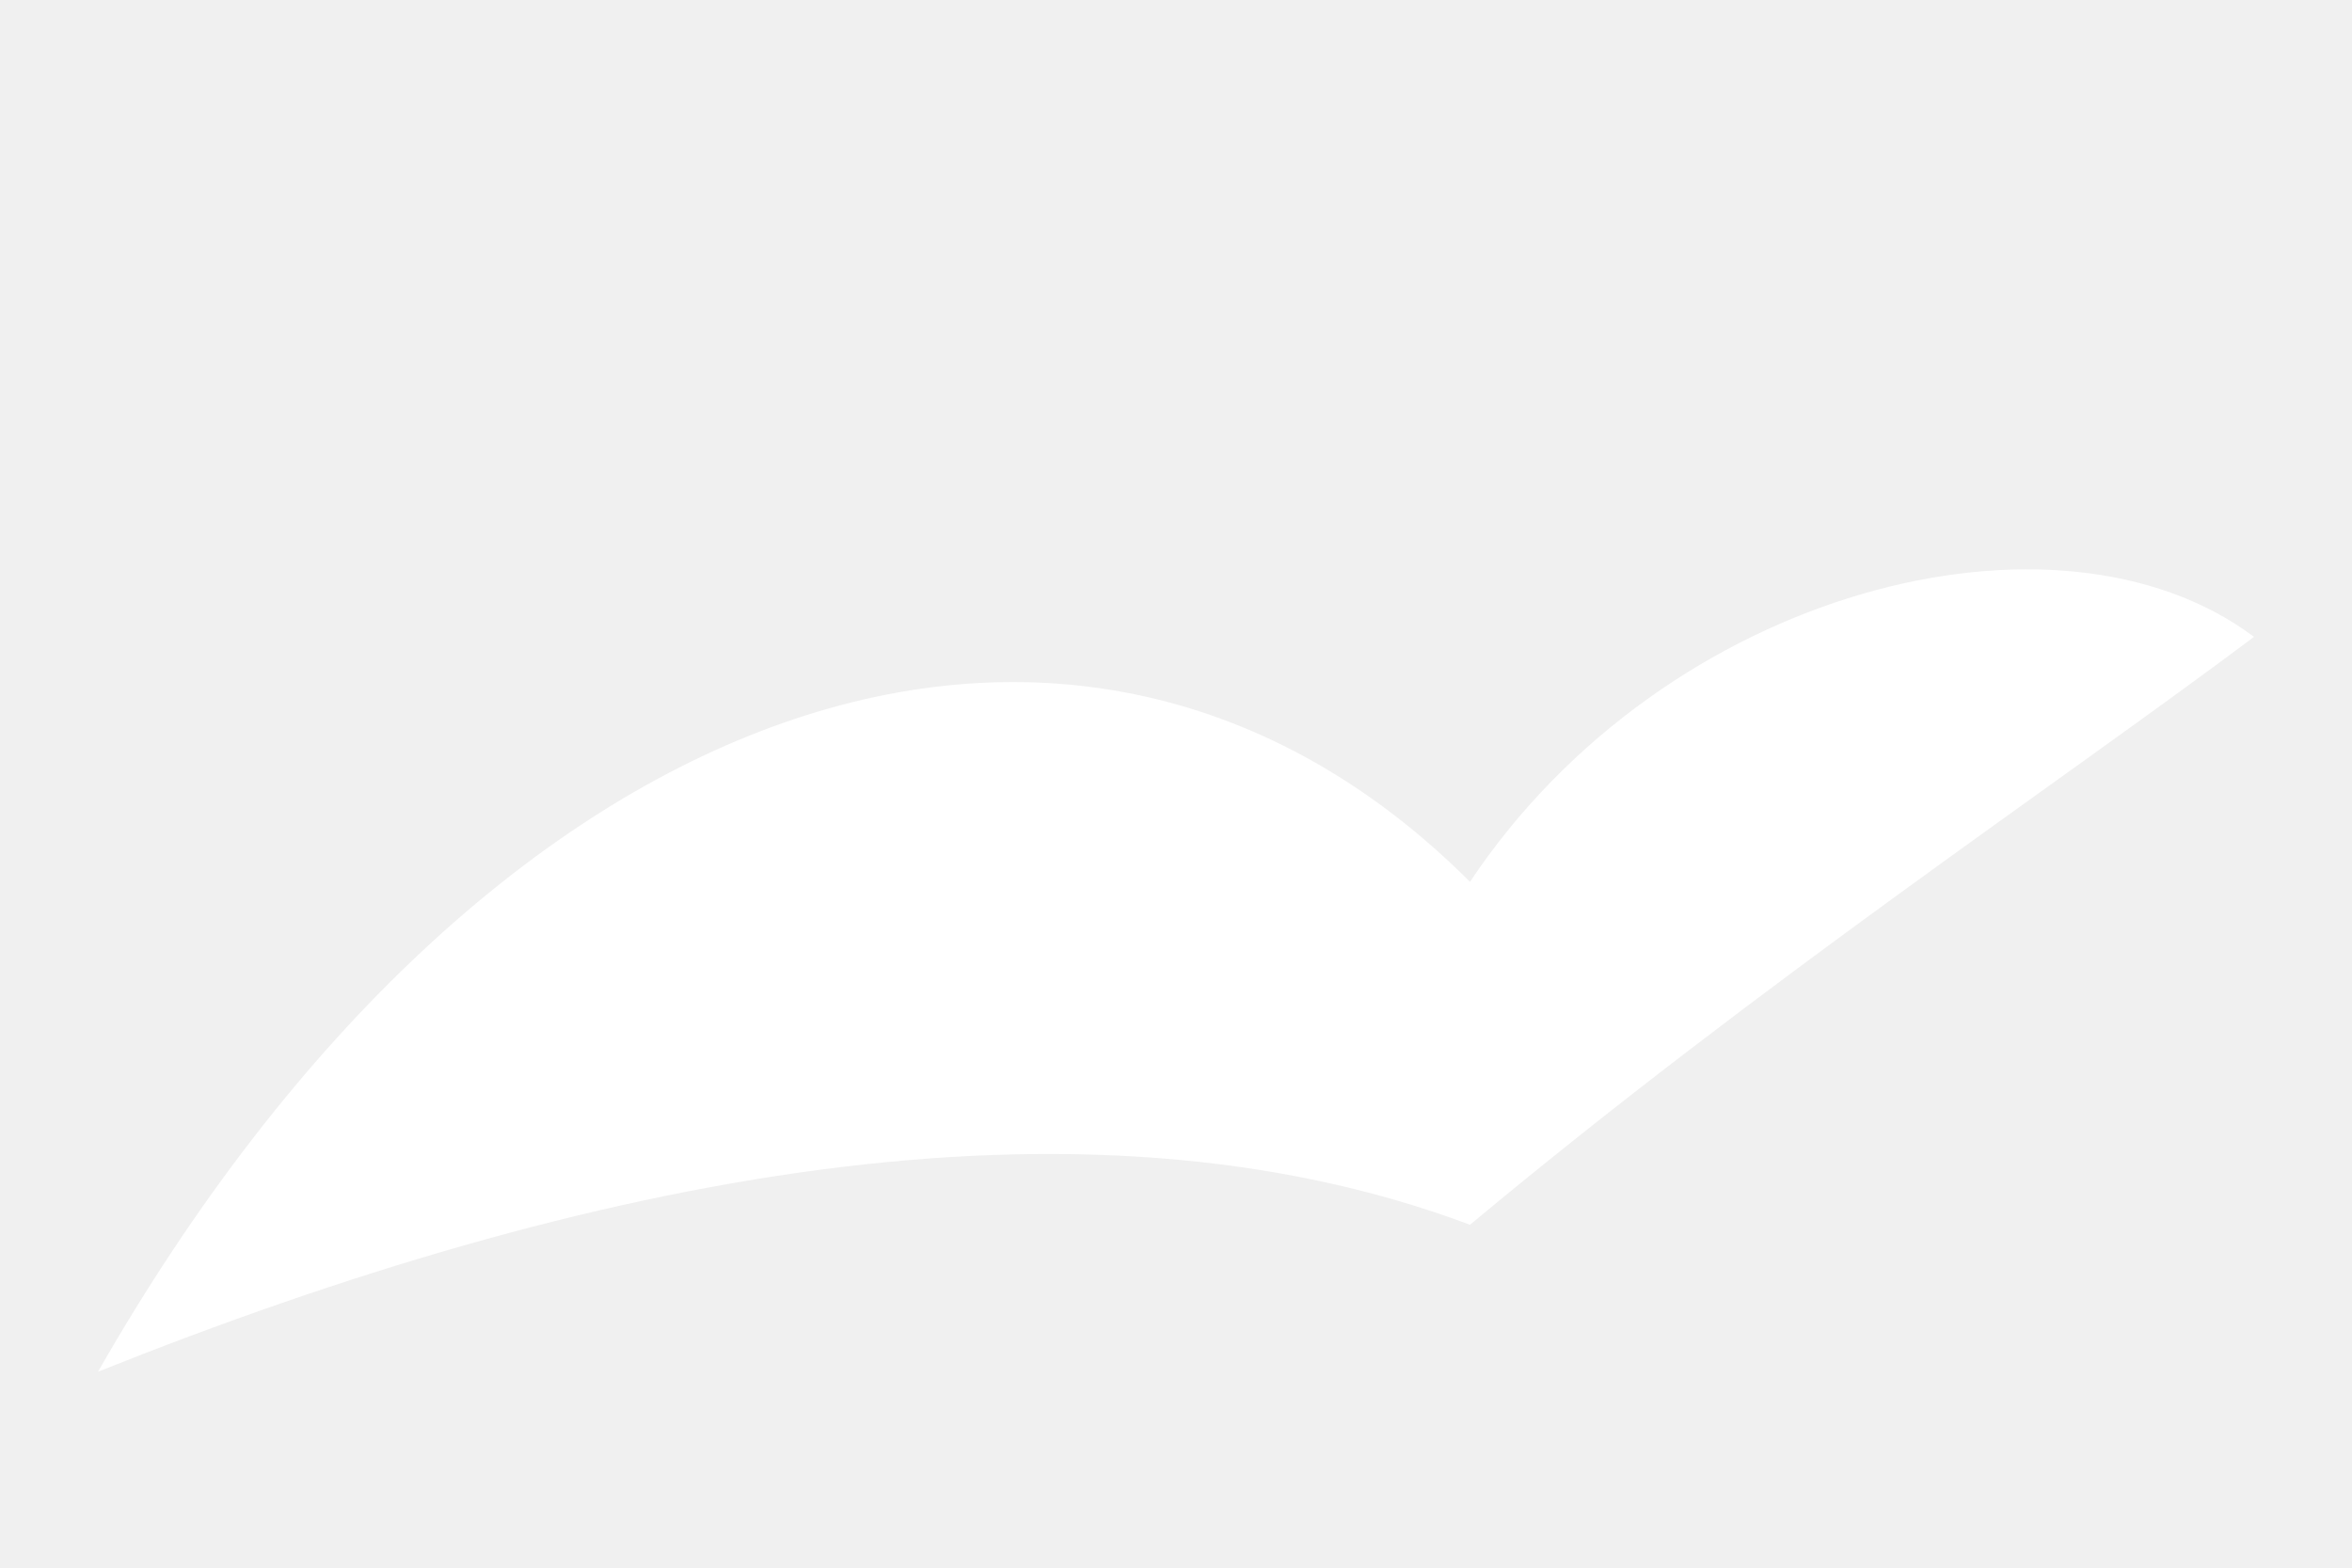
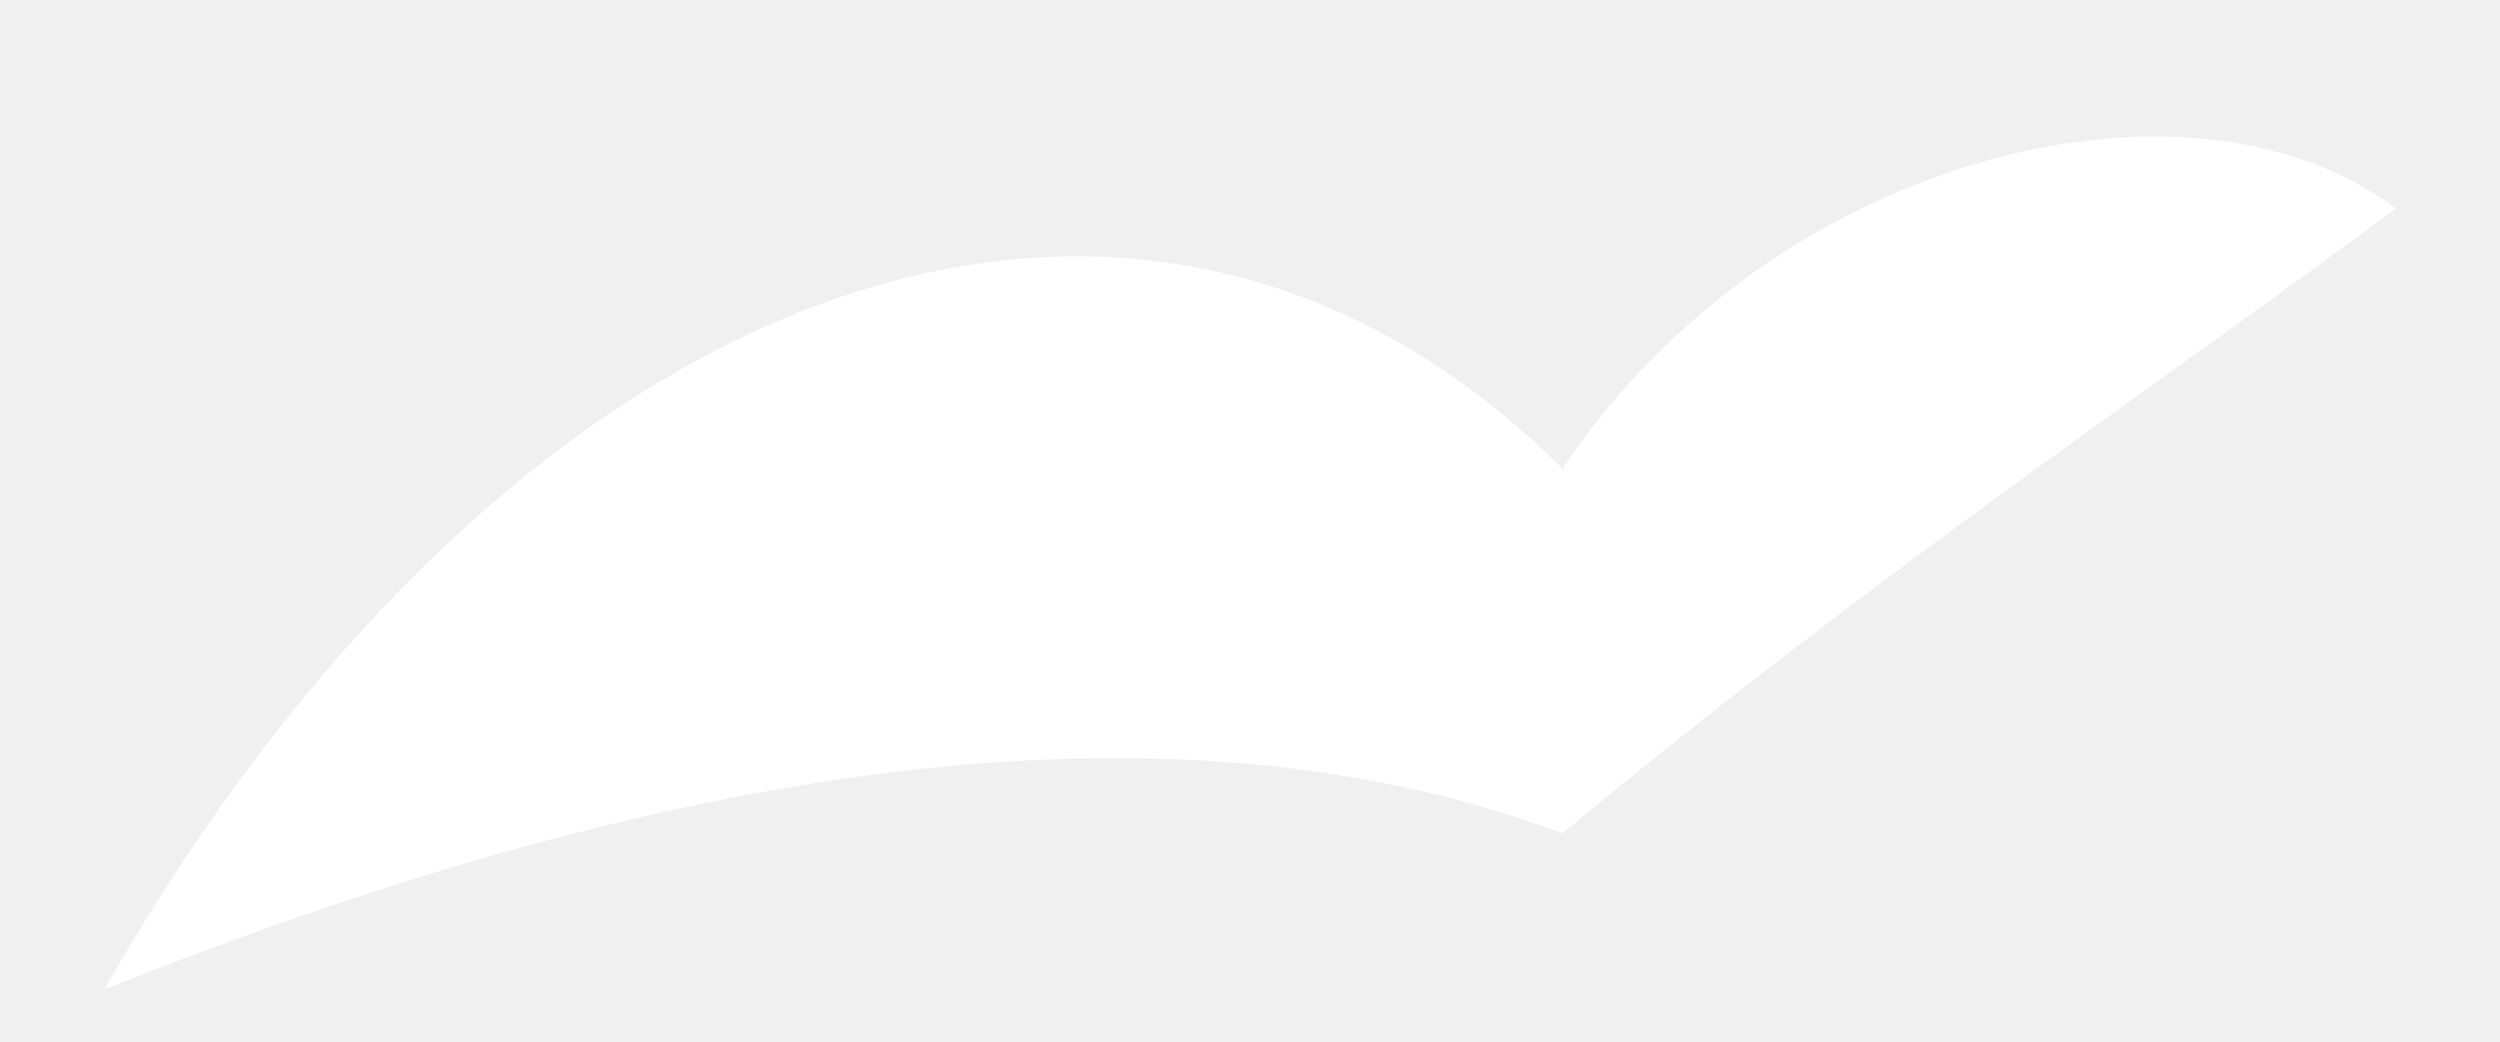
- <svg xmlns="http://www.w3.org/2000/svg" viewBox="0 0 24 16" fill="white">
+ <svg xmlns="http://www.w3.org/2000/svg" viewBox="0 4.5 24 10" fill="white">
  <path d="M1 14 C5 7, 11 5, 15 9 C17 6, 21 5, 23 6.5 C21 8, 18 10, 15 12.5 C11 11, 6 12, 1 14Z" />
</svg>
